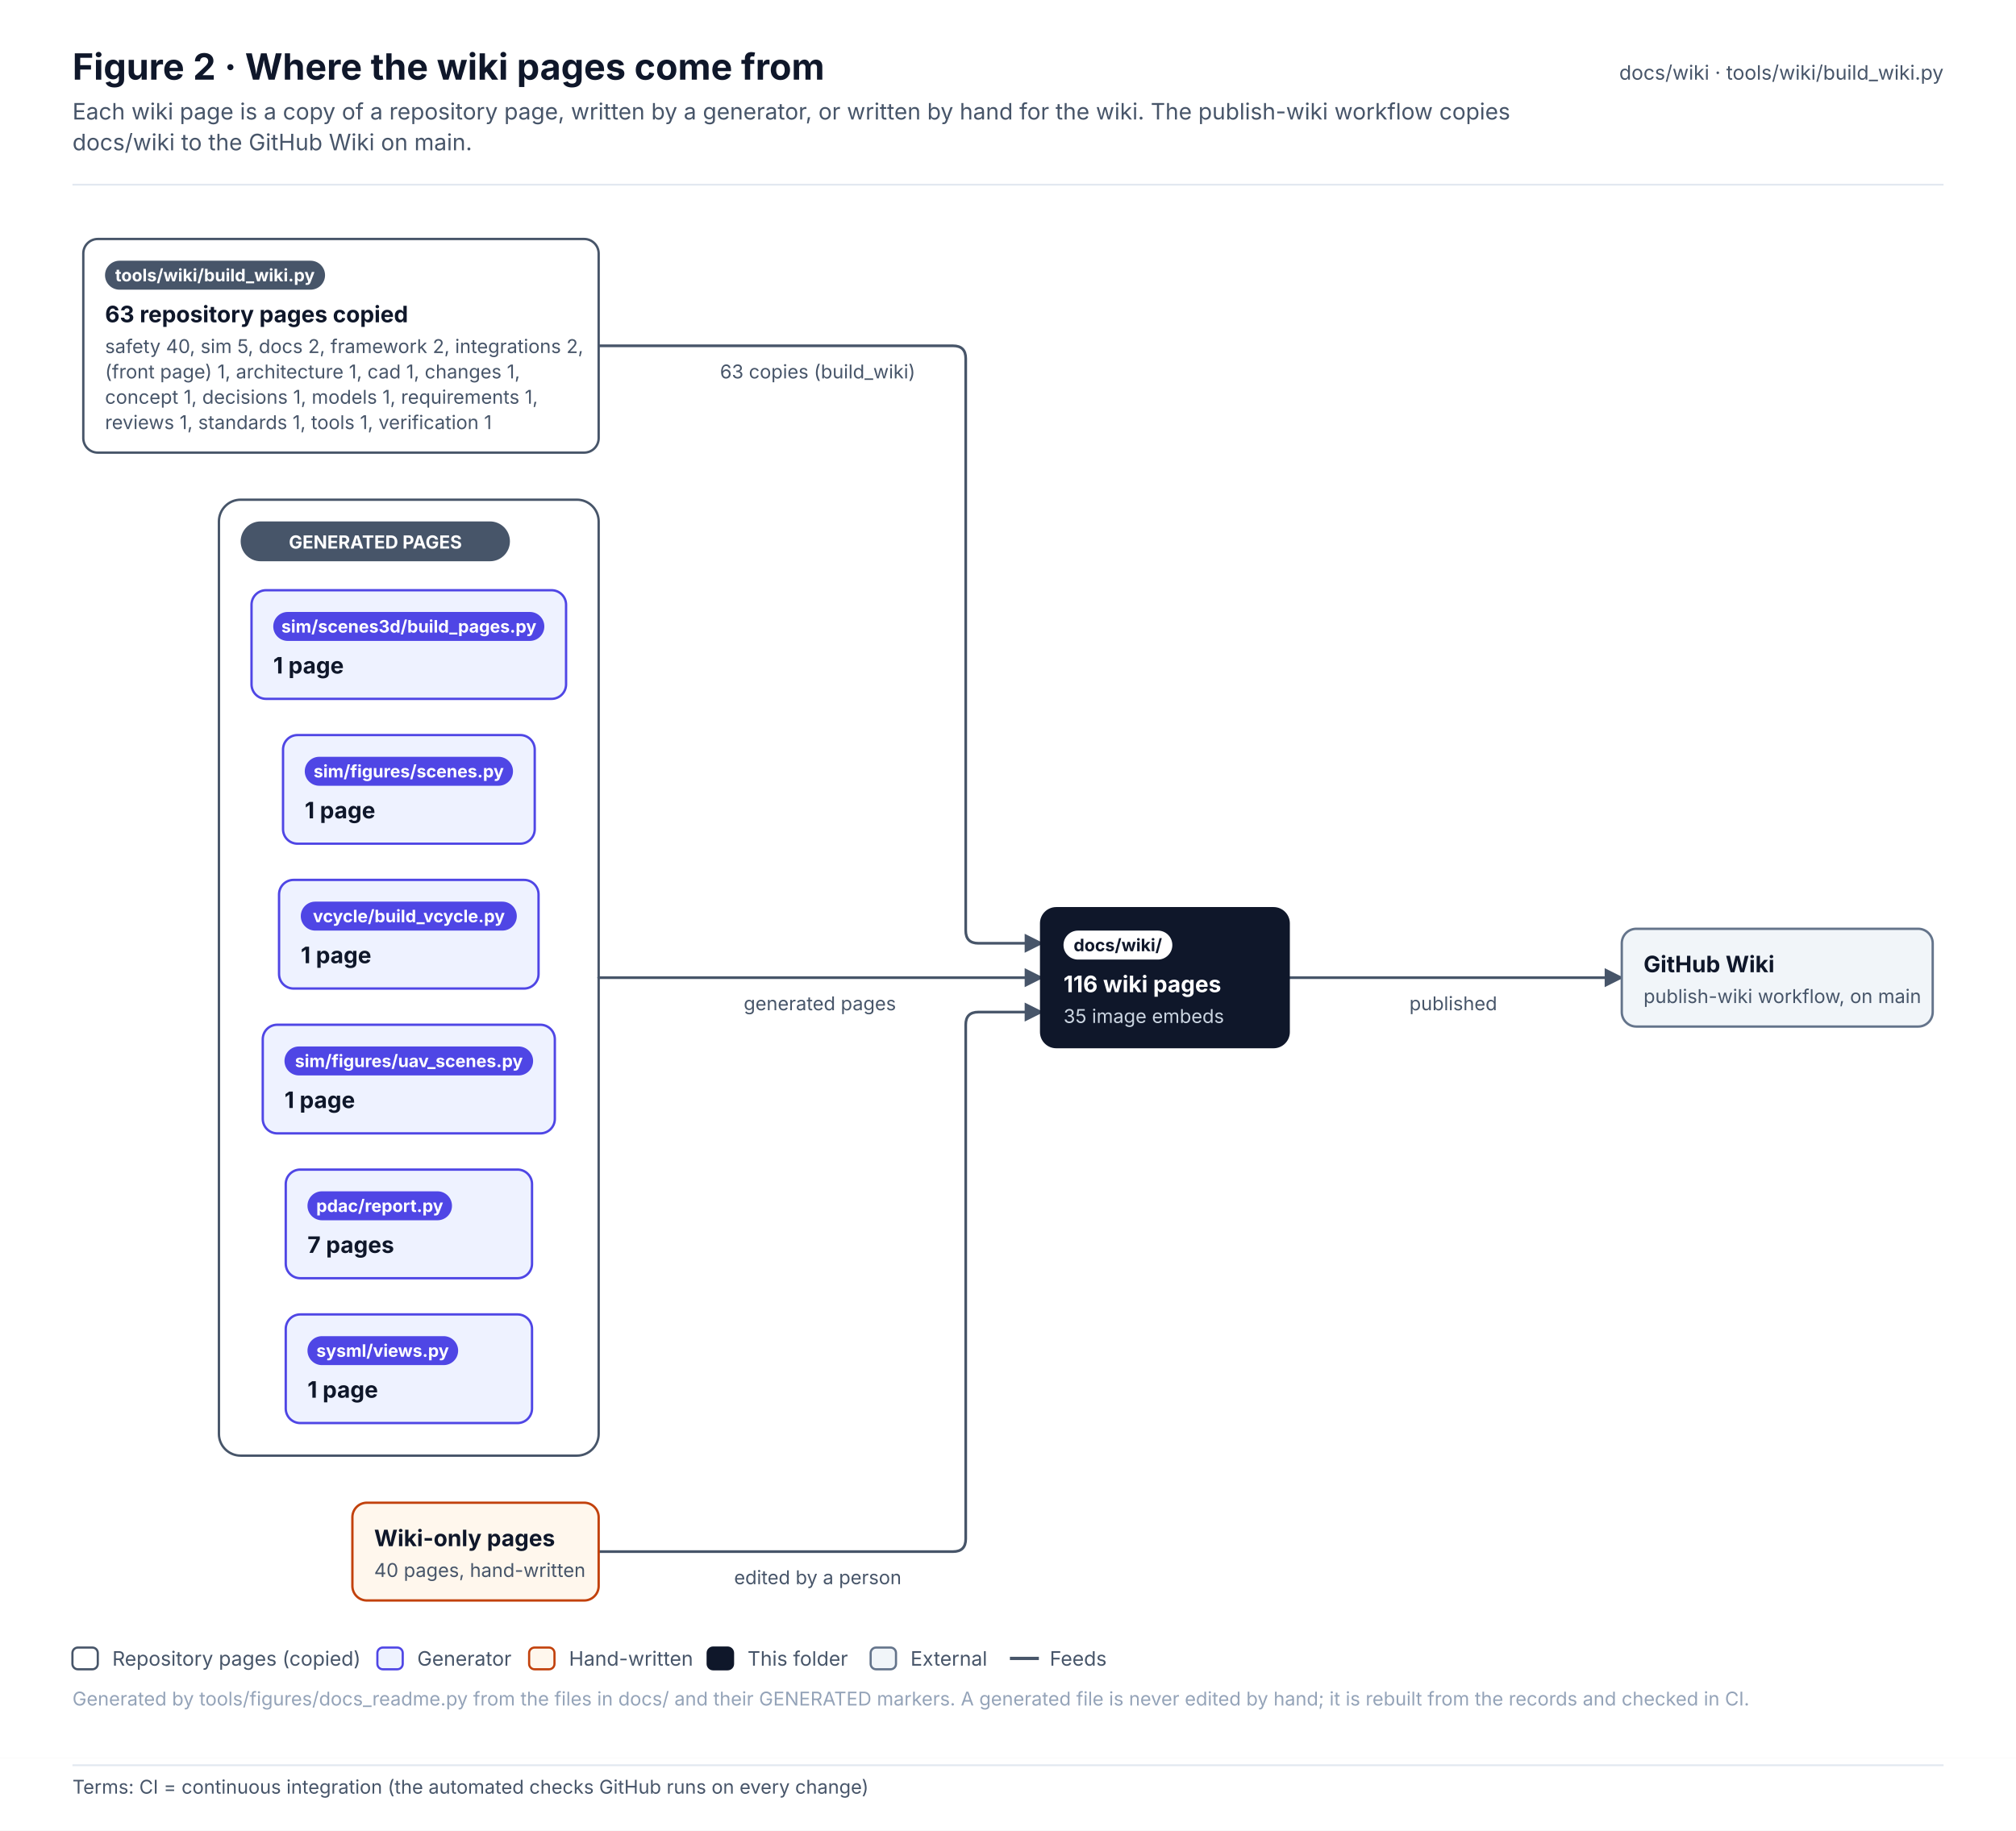
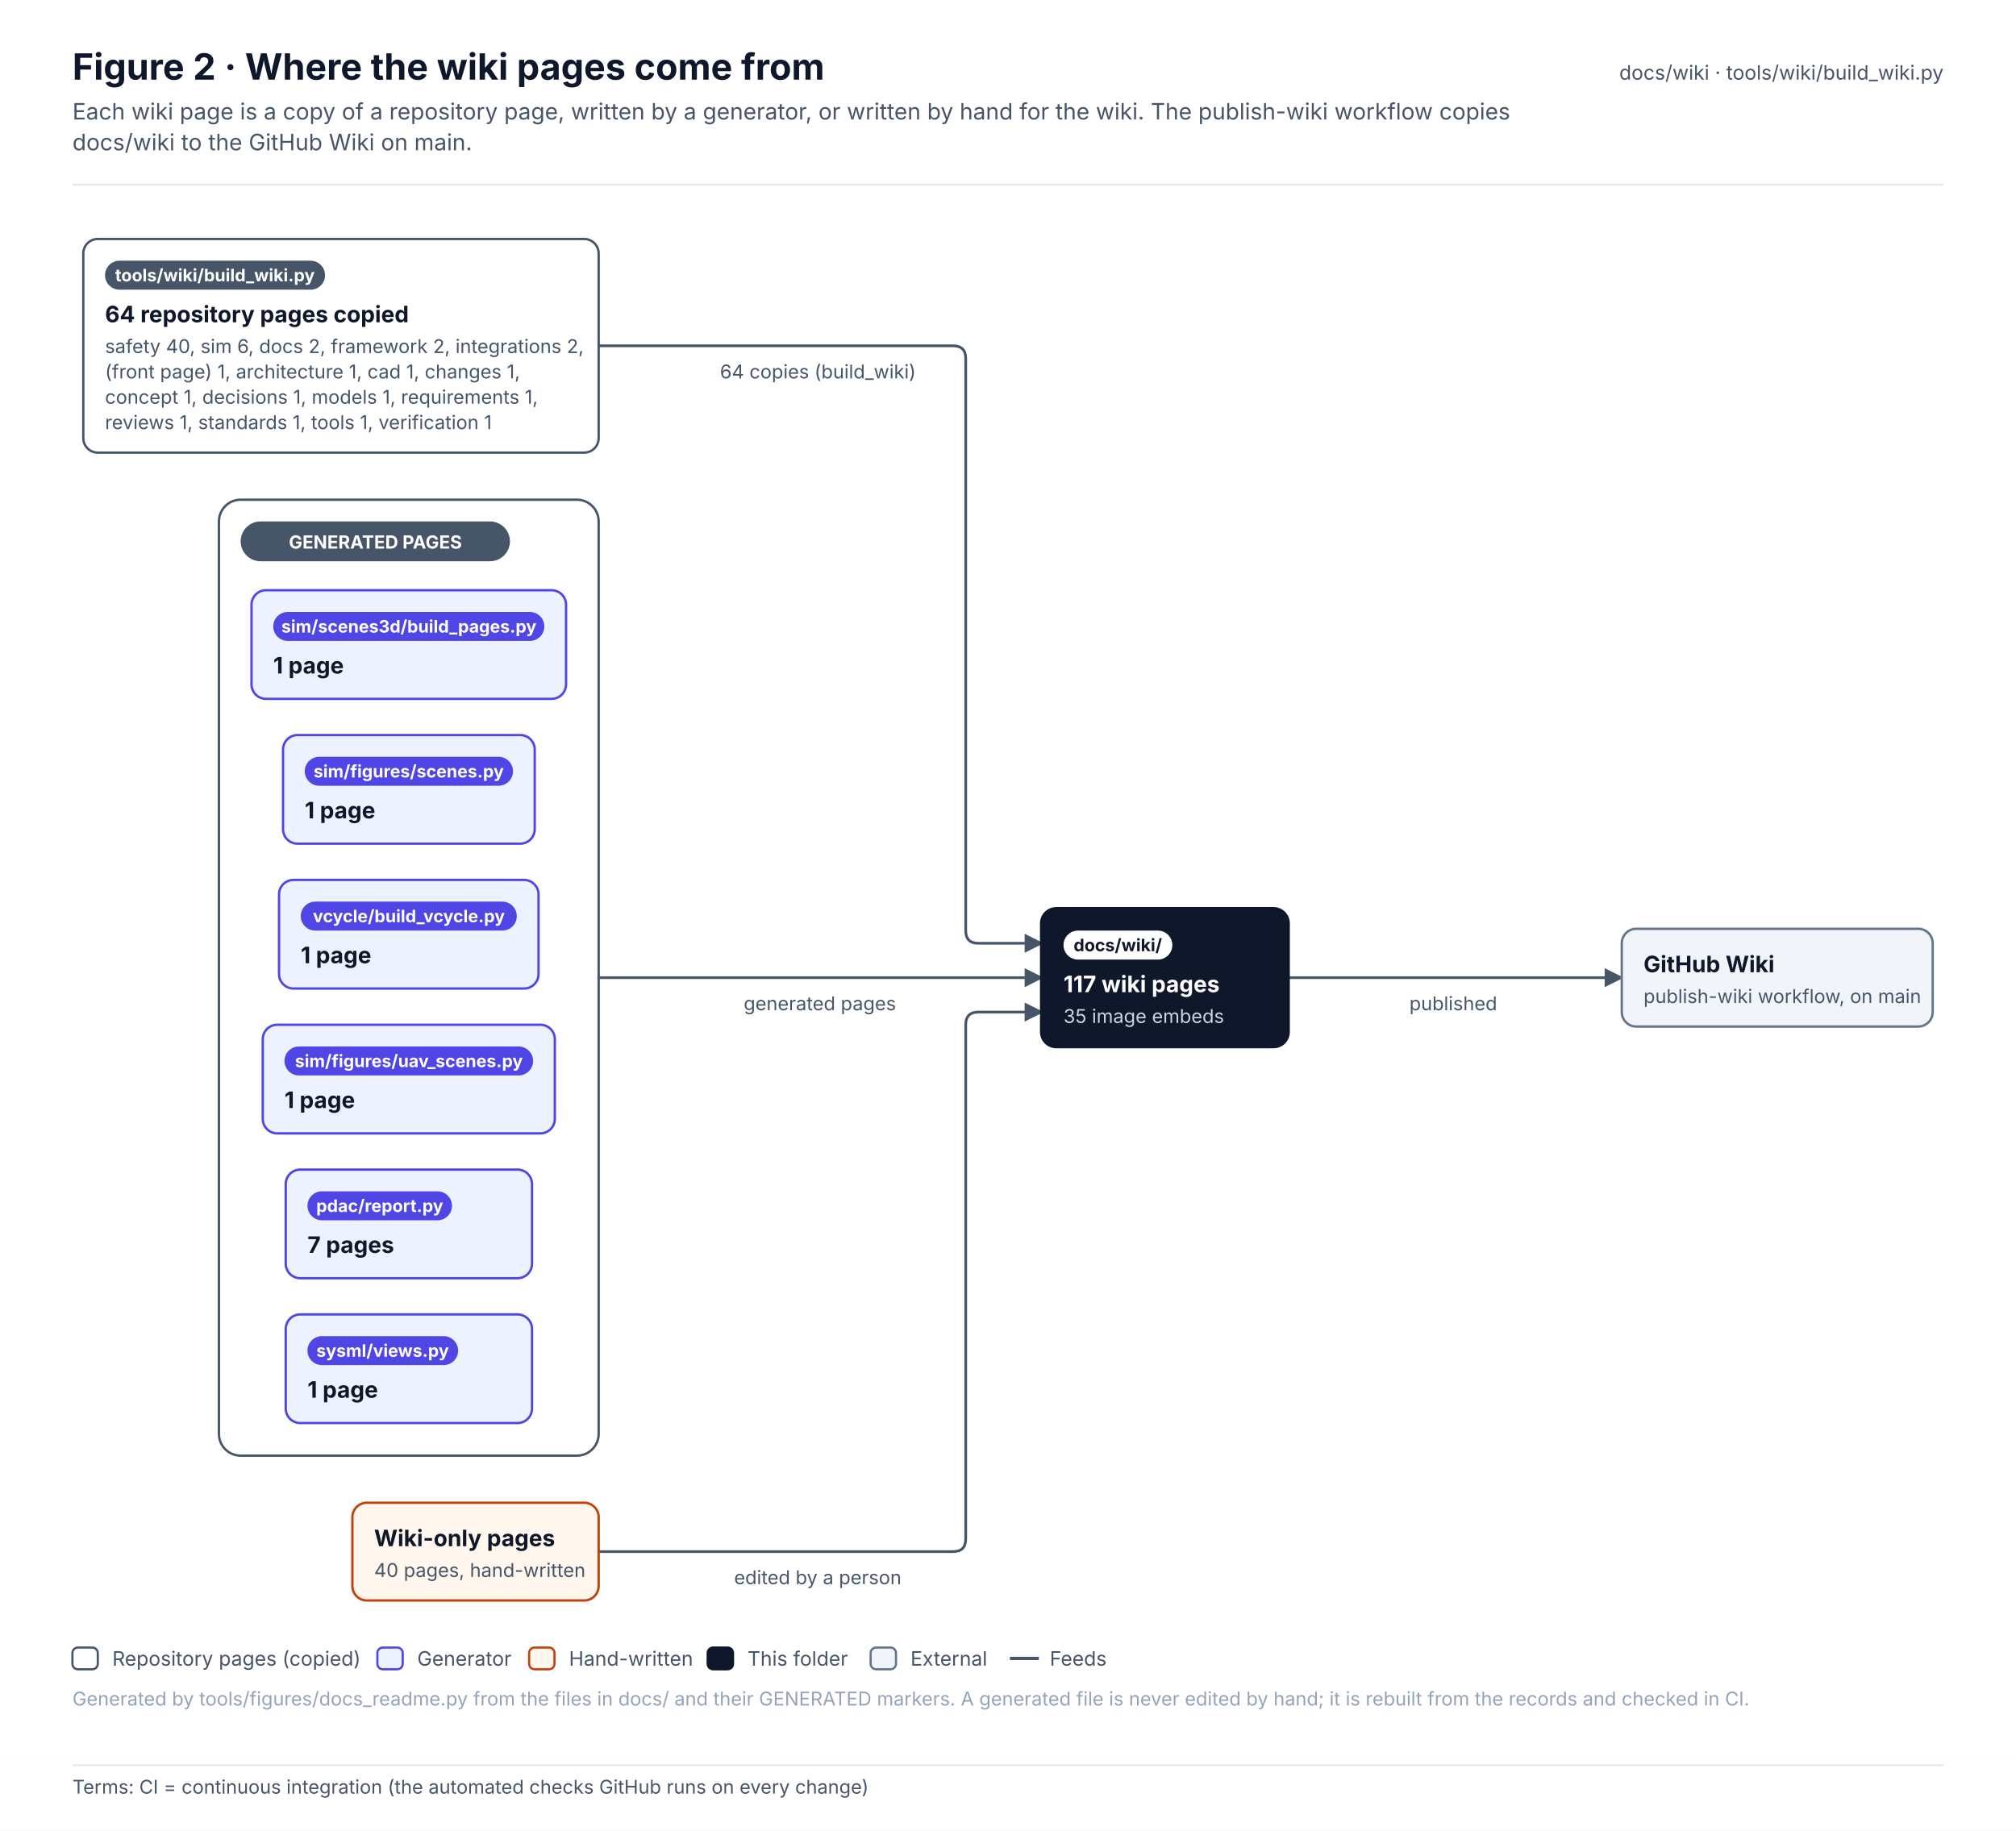
<svg xmlns="http://www.w3.org/2000/svg" width="1113.3" height="1011.1" viewBox="0 0 1113.3 1011.1" font-family="Inter, 'Segoe UI', Helvetica, Arial, sans-serif" role="img">
  <defs>
    <pattern id="hatch" patternUnits="userSpaceOnUse" width="6" height="6" patternTransform="rotate(45)">
      <rect width="6" height="6" fill="#F1F5F9" />
      <line x1="0" y1="0" x2="0" y2="6" stroke="#E2E8F0" stroke-width="2" />
    </pattern>
    <marker id="arr-ink" viewBox="0 0 10 10" refX="9" refY="5" markerWidth="7" markerHeight="7" orient="auto-start-reverse">
      <path d="M0 0 L10 5 L0 10 z" fill="#475569" />
    </marker>
    <marker id="dia-ink" viewBox="0 0 16 10" refX="15" refY="5" markerWidth="12" markerHeight="8" orient="auto-start-reverse">
      <path d="M1 5 L8 1 L15 5 L8 9 z" fill="#475569" />
    </marker>
    <marker id="tri-ink" viewBox="0 0 12 12" refX="11" refY="6" markerWidth="10" markerHeight="10" orient="auto-start-reverse">
      <path d="M1 1 L11 6 L1 11 z" fill="#FFFFFF" stroke="#475569" stroke-width="1.2" />
    </marker>
    <marker id="arr-system" viewBox="0 0 10 10" refX="9" refY="5" markerWidth="7" markerHeight="7" orient="auto-start-reverse">
      <path d="M0 0 L10 5 L0 10 z" fill="#4F46E5" />
    </marker>
    <marker id="dia-system" viewBox="0 0 16 10" refX="15" refY="5" markerWidth="12" markerHeight="8" orient="auto-start-reverse">
      <path d="M1 5 L8 1 L15 5 L8 9 z" fill="#4F46E5" />
    </marker>
    <marker id="tri-system" viewBox="0 0 12 12" refX="11" refY="6" markerWidth="10" markerHeight="10" orient="auto-start-reverse">
      <path d="M1 1 L11 6 L1 11 z" fill="#FFFFFF" stroke="#4F46E5" stroke-width="1.2" />
    </marker>
    <marker id="arr-software" viewBox="0 0 10 10" refX="9" refY="5" markerWidth="7" markerHeight="7" orient="auto-start-reverse">
      <path d="M0 0 L10 5 L0 10 z" fill="#0F766E" />
    </marker>
    <marker id="dia-software" viewBox="0 0 16 10" refX="15" refY="5" markerWidth="12" markerHeight="8" orient="auto-start-reverse">
      <path d="M1 5 L8 1 L15 5 L8 9 z" fill="#0F766E" />
    </marker>
    <marker id="tri-software" viewBox="0 0 12 12" refX="11" refY="6" markerWidth="10" markerHeight="10" orient="auto-start-reverse">
      <path d="M1 1 L11 6 L1 11 z" fill="#FFFFFF" stroke="#0F766E" stroke-width="1.2" />
    </marker>
    <marker id="arr-safety" viewBox="0 0 10 10" refX="9" refY="5" markerWidth="7" markerHeight="7" orient="auto-start-reverse">
      <path d="M0 0 L10 5 L0 10 z" fill="#C2410C" />
    </marker>
    <marker id="dia-safety" viewBox="0 0 16 10" refX="15" refY="5" markerWidth="12" markerHeight="8" orient="auto-start-reverse">
      <path d="M1 5 L8 1 L15 5 L8 9 z" fill="#C2410C" />
    </marker>
    <marker id="tri-safety" viewBox="0 0 12 12" refX="11" refY="6" markerWidth="10" markerHeight="10" orient="auto-start-reverse">
      <path d="M1 1 L11 6 L1 11 z" fill="#FFFFFF" stroke="#C2410C" stroke-width="1.2" />
    </marker>
    <marker id="arr-interface" viewBox="0 0 10 10" refX="9" refY="5" markerWidth="7" markerHeight="7" orient="auto-start-reverse">
      <path d="M0 0 L10 5 L0 10 z" fill="#7C3AED" />
    </marker>
    <marker id="dia-interface" viewBox="0 0 16 10" refX="15" refY="5" markerWidth="12" markerHeight="8" orient="auto-start-reverse">
      <path d="M1 5 L8 1 L15 5 L8 9 z" fill="#7C3AED" />
    </marker>
    <marker id="tri-interface" viewBox="0 0 12 12" refX="11" refY="6" markerWidth="10" markerHeight="10" orient="auto-start-reverse">
      <path d="M1 1 L11 6 L1 11 z" fill="#FFFFFF" stroke="#7C3AED" stroke-width="1.2" />
    </marker>
    <marker id="arr-external" viewBox="0 0 10 10" refX="9" refY="5" markerWidth="7" markerHeight="7" orient="auto-start-reverse">
      <path d="M0 0 L10 5 L0 10 z" fill="#64748B" />
    </marker>
    <marker id="dia-external" viewBox="0 0 16 10" refX="15" refY="5" markerWidth="12" markerHeight="8" orient="auto-start-reverse">
      <path d="M1 5 L8 1 L15 5 L8 9 z" fill="#64748B" />
    </marker>
    <marker id="tri-external" viewBox="0 0 12 12" refX="11" refY="6" markerWidth="10" markerHeight="10" orient="auto-start-reverse">
      <path d="M1 1 L11 6 L1 11 z" fill="#FFFFFF" stroke="#64748B" stroke-width="1.2" />
    </marker>
    <marker id="arr-work" viewBox="0 0 10 10" refX="9" refY="5" markerWidth="7" markerHeight="7" orient="auto-start-reverse">
      <path d="M0 0 L10 5 L0 10 z" fill="#475569" />
    </marker>
    <marker id="dia-work" viewBox="0 0 16 10" refX="15" refY="5" markerWidth="12" markerHeight="8" orient="auto-start-reverse">
      <path d="M1 5 L8 1 L15 5 L8 9 z" fill="#475569" />
    </marker>
    <marker id="tri-work" viewBox="0 0 12 12" refX="11" refY="6" markerWidth="10" markerHeight="10" orient="auto-start-reverse">
      <path d="M1 1 L11 6 L1 11 z" fill="#FFFFFF" stroke="#475569" stroke-width="1.2" />
    </marker>
    <marker id="arr-muted" viewBox="0 0 10 10" refX="9" refY="5" markerWidth="7" markerHeight="7" orient="auto-start-reverse">
      <path d="M0 0 L10 5 L0 10 z" fill="#94A3B8" />
    </marker>
    <marker id="dia-muted" viewBox="0 0 16 10" refX="15" refY="5" markerWidth="12" markerHeight="8" orient="auto-start-reverse">
      <path d="M1 5 L8 1 L15 5 L8 9 z" fill="#94A3B8" />
    </marker>
    <marker id="tri-muted" viewBox="0 0 12 12" refX="11" refY="6" markerWidth="10" markerHeight="10" orient="auto-start-reverse">
      <path d="M1 1 L11 6 L1 11 z" fill="#FFFFFF" stroke="#94A3B8" stroke-width="1.2" />
    </marker>
    <marker id="arr-current" viewBox="0 0 10 10" refX="9" refY="5" markerWidth="7" markerHeight="7" orient="auto-start-reverse">
      <path d="M0 0 L10 5 L0 10 z" fill="#0F172A" />
    </marker>
    <marker id="dia-current" viewBox="0 0 16 10" refX="15" refY="5" markerWidth="12" markerHeight="8" orient="auto-start-reverse">
      <path d="M1 5 L8 1 L15 5 L8 9 z" fill="#0F172A" />
    </marker>
    <marker id="tri-current" viewBox="0 0 12 12" refX="11" refY="6" markerWidth="10" markerHeight="10" orient="auto-start-reverse">
      <path d="M1 1 L11 6 L1 11 z" fill="#FFFFFF" stroke="#0F172A" stroke-width="1.2" />
    </marker>
    <marker id="arr-ok" viewBox="0 0 10 10" refX="9" refY="5" markerWidth="7" markerHeight="7" orient="auto-start-reverse">
      <path d="M0 0 L10 5 L0 10 z" fill="#2E9E6A" />
    </marker>
    <marker id="dia-ok" viewBox="0 0 16 10" refX="15" refY="5" markerWidth="12" markerHeight="8" orient="auto-start-reverse">
      <path d="M1 5 L8 1 L15 5 L8 9 z" fill="#2E9E6A" />
    </marker>
    <marker id="tri-ok" viewBox="0 0 12 12" refX="11" refY="6" markerWidth="10" markerHeight="10" orient="auto-start-reverse">
      <path d="M1 1 L11 6 L1 11 z" fill="#FFFFFF" stroke="#2E9E6A" stroke-width="1.2" />
    </marker>
    <marker id="arr-amber" viewBox="0 0 10 10" refX="9" refY="5" markerWidth="7" markerHeight="7" orient="auto-start-reverse">
      <path d="M0 0 L10 5 L0 10 z" fill="#D97706" />
    </marker>
    <marker id="dia-amber" viewBox="0 0 16 10" refX="15" refY="5" markerWidth="12" markerHeight="8" orient="auto-start-reverse">
      <path d="M1 5 L8 1 L15 5 L8 9 z" fill="#D97706" />
    </marker>
    <marker id="tri-amber" viewBox="0 0 12 12" refX="11" refY="6" markerWidth="10" markerHeight="10" orient="auto-start-reverse">
      <path d="M1 1 L11 6 L1 11 z" fill="#FFFFFF" stroke="#D97706" stroke-width="1.2" />
    </marker>
    <marker id="arr-red" viewBox="0 0 10 10" refX="9" refY="5" markerWidth="7" markerHeight="7" orient="auto-start-reverse">
      <path d="M0 0 L10 5 L0 10 z" fill="#D2553F" />
    </marker>
    <marker id="dia-red" viewBox="0 0 16 10" refX="15" refY="5" markerWidth="12" markerHeight="8" orient="auto-start-reverse">
      <path d="M1 5 L8 1 L15 5 L8 9 z" fill="#D2553F" />
    </marker>
    <marker id="tri-red" viewBox="0 0 12 12" refX="11" refY="6" markerWidth="10" markerHeight="10" orient="auto-start-reverse">
      <path d="M1 1 L11 6 L1 11 z" fill="#FFFFFF" stroke="#D2553F" stroke-width="1.2" />
    </marker>
  </defs>
  <rect x="0" y="0" width="1113.3" height="971" rx="0" fill="#FFFFFF" stroke="none" stroke-width="0" />
  <text x="40" y="44" font-size="20" fill="#0F172A" font-weight="700">Figure 2 · Where the wiki pages come from</text>
  <text x="40" y="66" font-size="12.5" fill="#475569">Each wiki page is a copy of a repository page, written by a generator, or written by hand for the wiki. The publish-wiki workflow copies</text>
  <text x="40" y="83" font-size="12.5" fill="#475569">docs/wiki to the GitHub Wiki on main.</text>
  <text x="1073.3" y="44" font-size="11" fill="#475569" text-anchor="end">docs/wiki · tools/wiki/build_wiki.py</text>
  <line x1="40" y1="102" x2="1073.3" y2="102" stroke="#E2E8F0" stroke-width="1" />
  <g transform="translate(40 126)">
    <rect x="80.9" y="150" width="209.7" height="528" rx="12" fill="#FFFFFF" stroke="#475569" stroke-width="1.3" />
    <path d="M290.6 65 L486.3 65 Q493.3 65 493.3 72 L493.3 388 Q493.3 395 500.3 395 L535.3 395" stroke="#475569" stroke-width="1.5" fill="none" stroke-linejoin="round" stroke-linecap="round" marker-end="url(#arr-ink)" />
    <path d="M290.6 414 L535.3 414" stroke="#475569" stroke-width="1.5" fill="none" stroke-linejoin="round" stroke-linecap="round" marker-end="url(#arr-ink)" />
    <path d="M290.6 731 L486.3 731 Q493.3 731 493.3 724 L493.3 440 Q493.3 433 500.3 433 L535.3 433" stroke="#475569" stroke-width="1.5" fill="none" stroke-linejoin="round" stroke-linecap="round" marker-end="url(#arr-ink)" />
    <path d="M671.3 414 L855.6 414" stroke="#475569" stroke-width="1.5" fill="none" stroke-linejoin="round" stroke-linecap="round" marker-end="url(#arr-ink)" />
    <rect x="92.9" y="162" width="148.7" height="22" rx="11" fill="#475569" stroke="none" stroke-width="0" />
    <text x="167.3" y="177" font-size="10" fill="#FFFFFF" font-weight="700" text-anchor="middle">GENERATED PAGES</text>
    <rect x="6" y="6" width="284.6" height="118" rx="8" fill="#FFFFFF" stroke="#475569" stroke-width="1.3" />
    <rect x="18" y="18" width="121.5" height="16" rx="8.0" fill="#475569" stroke="none" stroke-width="1" />
    <text x="78.7" y="29.4" font-size="9.5" fill="#FFFFFF" font-weight="700" text-anchor="middle">tools/wiki/build_wiki.py</text>
-     <text x="18" y="52" font-size="12.5" fill="#0F172A" font-weight="700">63 repository pages copied</text>
-     <text x="18" y="69" font-size="10.5" fill="#475569">safety 40, sim 5, docs 2, framework 2, integrations 2,</text>
+     <text x="18" y="52" font-size="12.5" fill="#0F172A" font-weight="700">64 repository pages copied</text>
+     <text x="18" y="69" font-size="10.5" fill="#475569">safety 40, sim 6, docs 2, framework 2, integrations 2,</text>
    <text x="18" y="83" font-size="10.5" fill="#475569">(front page) 1, architecture 1, cad 1, changes 1,</text>
    <text x="18" y="97" font-size="10.5" fill="#475569">concept 1, decisions 1, models 1, requirements 1,</text>
    <text x="18" y="111" font-size="10.5" fill="#475569">reviews 1, standards 1, tools 1, verification 1</text>
    <rect x="116.3" y="280" width="139" height="60" rx="8" fill="#EEF2FF" stroke="#4F46E5" stroke-width="1.3" />
    <rect x="128.3" y="292" width="115" height="16" rx="8.0" fill="#4F46E5" stroke="none" stroke-width="1" />
    <text x="185.7" y="303.4" font-size="9.5" fill="#FFFFFF" font-weight="700" text-anchor="middle">sim/figures/scenes.py</text>
    <text x="128.3" y="326" font-size="12.5" fill="#0F172A" font-weight="700">1 page</text>
    <rect x="105.1" y="440" width="161.3" height="60" rx="8" fill="#EEF2FF" stroke="#4F46E5" stroke-width="1.3" />
    <rect x="117.1" y="452" width="137.3" height="16" rx="8.0" fill="#4F46E5" stroke="none" stroke-width="1" />
    <text x="185.8" y="463.4" font-size="9.5" fill="#FFFFFF" font-weight="700" text-anchor="middle">sim/figures/uav_scenes.py</text>
    <text x="117.1" y="486" font-size="12.5" fill="#0F172A" font-weight="700">1 page</text>
    <rect x="98.9" y="200" width="173.7" height="60" rx="8" fill="#EEF2FF" stroke="#4F46E5" stroke-width="1.3" />
    <rect x="110.9" y="212" width="149.7" height="16" rx="8.0" fill="#4F46E5" stroke="none" stroke-width="1" />
    <text x="185.8" y="223.4" font-size="9.5" fill="#FFFFFF" font-weight="700" text-anchor="middle">sim/scenes3d/build_pages.py</text>
    <text x="110.9" y="246" font-size="12.5" fill="#0F172A" font-weight="700">1 page</text>
    <rect x="117.8" y="520" width="136" height="60" rx="8" fill="#EEF2FF" stroke="#4F46E5" stroke-width="1.3" />
    <rect x="129.8" y="532" width="79.8" height="16" rx="8.0" fill="#4F46E5" stroke="none" stroke-width="1" />
    <text x="169.7" y="543.4" font-size="9.5" fill="#FFFFFF" font-weight="700" text-anchor="middle">pdac/report.py</text>
    <text x="129.8" y="566" font-size="12.5" fill="#0F172A" font-weight="700">7 pages</text>
    <rect x="117.8" y="600" width="136" height="60" rx="8" fill="#EEF2FF" stroke="#4F46E5" stroke-width="1.3" />
    <rect x="129.8" y="612" width="83.2" height="16" rx="8.0" fill="#4F46E5" stroke="none" stroke-width="1" />
    <text x="171.3" y="623.4" font-size="9.5" fill="#FFFFFF" font-weight="700" text-anchor="middle">sysml/views.py</text>
    <text x="129.8" y="646" font-size="12.5" fill="#0F172A" font-weight="700">1 page</text>
    <rect x="114.1" y="360" width="143.3" height="60" rx="8" fill="#EEF2FF" stroke="#4F46E5" stroke-width="1.3" />
    <rect x="126.1" y="372" width="119.3" height="16" rx="8.0" fill="#4F46E5" stroke="none" stroke-width="1" />
    <text x="185.8" y="383.4" font-size="9.5" fill="#FFFFFF" font-weight="700" text-anchor="middle">vcycle/build_vcycle.py</text>
    <text x="126.1" y="406" font-size="12.5" fill="#0F172A" font-weight="700">1 page</text>
    <rect x="154.6" y="704" width="136" height="54" rx="8" fill="#FFF7ED" stroke="#C2410C" stroke-width="1.3" />
    <text x="166.6" y="728" font-size="12.5" fill="#0F172A" font-weight="700">Wiki-only pages</text>
    <text x="166.6" y="745" font-size="10.5" fill="#475569">40 pages, hand-written</text>
    <rect x="535.3" y="376" width="136" height="76" rx="8" fill="#0F172A" stroke="#0F172A" stroke-width="2" />
    <rect x="547.3" y="388" width="60.1" height="16" rx="8.0" fill="#FFFFFF" stroke="none" stroke-width="1" />
    <text x="577.3" y="399.4" font-size="9.5" fill="#0F172A" font-weight="700" text-anchor="middle">docs/wiki/</text>
-     <text x="547.3" y="422" font-size="12.5" fill="#FFFFFF" font-weight="700">116 wiki pages</text>
+     <text x="547.3" y="422" font-size="12.5" fill="#FFFFFF" font-weight="700">117 wiki pages</text>
    <text x="547.3" y="439" font-size="10.5" fill="#CBD5E1">35 image embeds</text>
    <rect x="855.6" y="387" width="171.7" height="54" rx="8" fill="#F1F5F9" stroke="#64748B" stroke-width="1.3" />
    <text x="867.6" y="411" font-size="12.5" fill="#0F172A" font-weight="700">GitHub Wiki</text>
    <text x="867.6" y="428" font-size="10.5" fill="#475569">publish-wiki workflow, on main</text>
    <rect x="352.6" y="70" width="120.7" height="18" rx="4" fill="#FFFFFF" stroke="none" stroke-width="0" opacity="0.92" />
-     <text x="357.6" y="83" font-size="10.5" fill="#475569">63 copies (build_wiki)</text>
+     <text x="357.6" y="83" font-size="10.5" fill="#475569">64 copies (build_wiki)</text>
    <rect x="365.7" y="419" width="94.6" height="18" rx="4" fill="#FFFFFF" stroke="none" stroke-width="0" opacity="0.92" />
    <text x="370.7" y="432" font-size="10.5" fill="#475569">generated pages</text>
    <rect x="360.4" y="736" width="105.1" height="18" rx="4" fill="#FFFFFF" stroke="none" stroke-width="0" opacity="0.92" />
    <text x="365.4" y="749" font-size="10.5" fill="#475569">edited by a person</text>
    <rect x="733.3" y="419" width="60.3" height="18" rx="4" fill="#FFFFFF" stroke="none" stroke-width="0" opacity="0.92" />
    <text x="738.3" y="432" font-size="10.5" fill="#475569">published</text>
  </g>
  <rect x="40" y="910" width="14" height="12" rx="3" fill="#FFFFFF" stroke="#475569" stroke-width="1.2" />
  <text x="62" y="920" font-size="11" fill="#475569">Repository pages (copied)</text>
  <rect x="208.4" y="910" width="14" height="12" rx="3" fill="#EEF2FF" stroke="#4F46E5" stroke-width="1.2" />
  <text x="230.4" y="920" font-size="11" fill="#475569">Generator</text>
  <rect x="292.2" y="910" width="14" height="12" rx="3" fill="#FFF7ED" stroke="#C2410C" stroke-width="1.2" />
  <text x="314.2" y="920" font-size="11" fill="#475569">Hand-written</text>
  <rect x="390.8" y="910" width="14" height="12" rx="3" fill="#0F172A" stroke="#0F172A" stroke-width="1.2" />
  <text x="412.8" y="920" font-size="11" fill="#475569">This folder</text>
  <rect x="480.8" y="910" width="14" height="12" rx="3" fill="#F1F5F9" stroke="#64748B" stroke-width="1.2" />
  <text x="502.8" y="920" font-size="11" fill="#475569">External</text>
  <line x1="557.7" y1="916" x2="573.7" y2="916" stroke="#475569" stroke-width="1.8" />
  <text x="579.7" y="920" font-size="11" fill="#475569">Feeds</text>
  <text x="40" y="942" font-size="10.5" fill="#94A3B8">Generated by tools/figures/docs_readme.py from the files in docs/ and their GENERATED markers. A generated file is never edited by hand; it is rebuilt from the records and checked in CI.</text>
  <g class="terms" data-base-h="971">
    <rect x="0" y="971" width="1113.3" height="40.1" fill="#FFFFFF" />
    <line x1="40" y1="975" x2="1073.3" y2="975" stroke="#E2E8F0" stroke-width="1" />
    <text x="40" y="990.7" font-size="10.5" fill="#475569" font-family="Inter, 'Segoe UI', Helvetica, Arial, sans-serif">Terms: CI = continuous integration (the automated checks GitHub runs on every change)</text>
  </g>
</svg>
